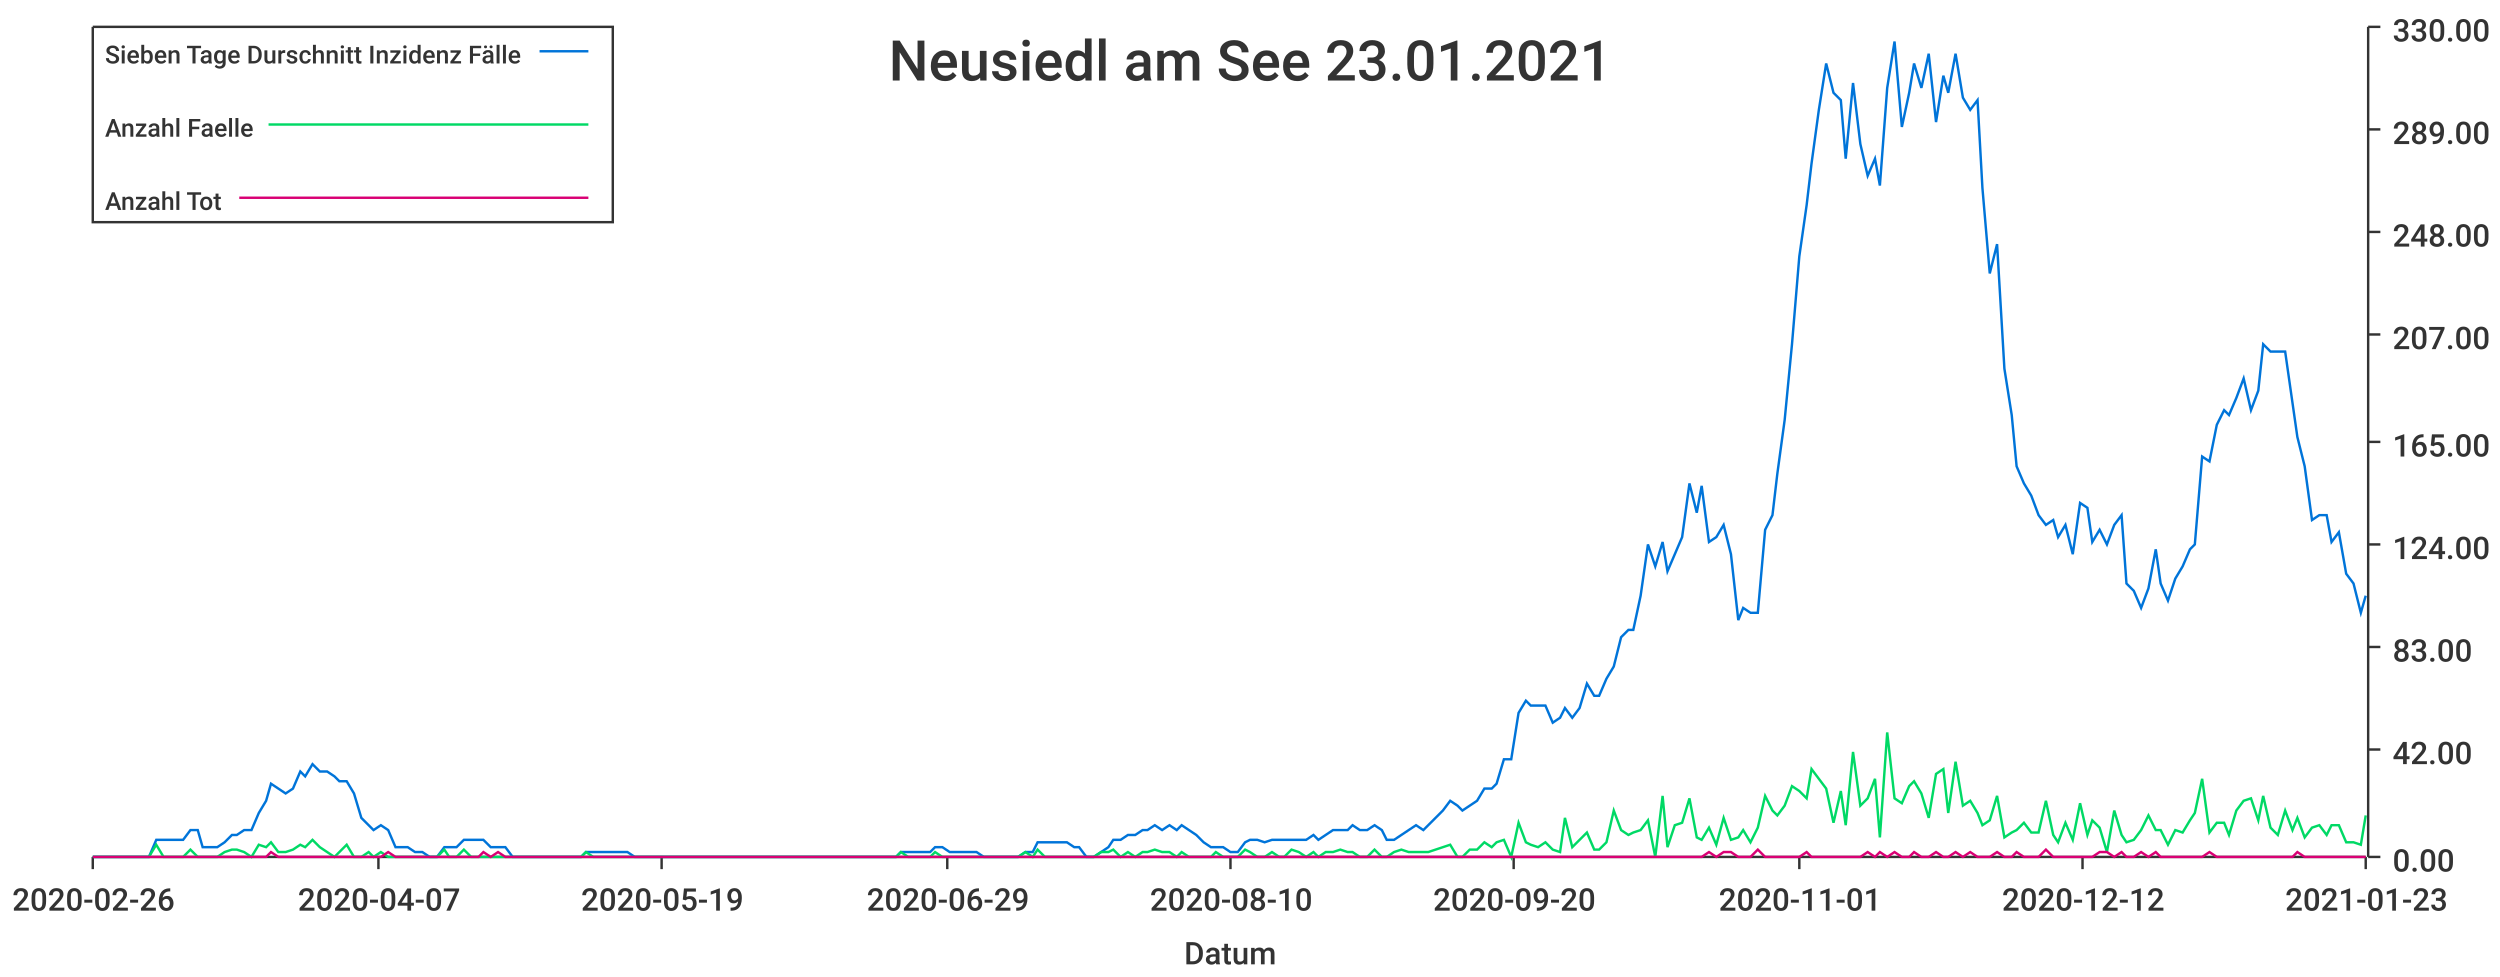
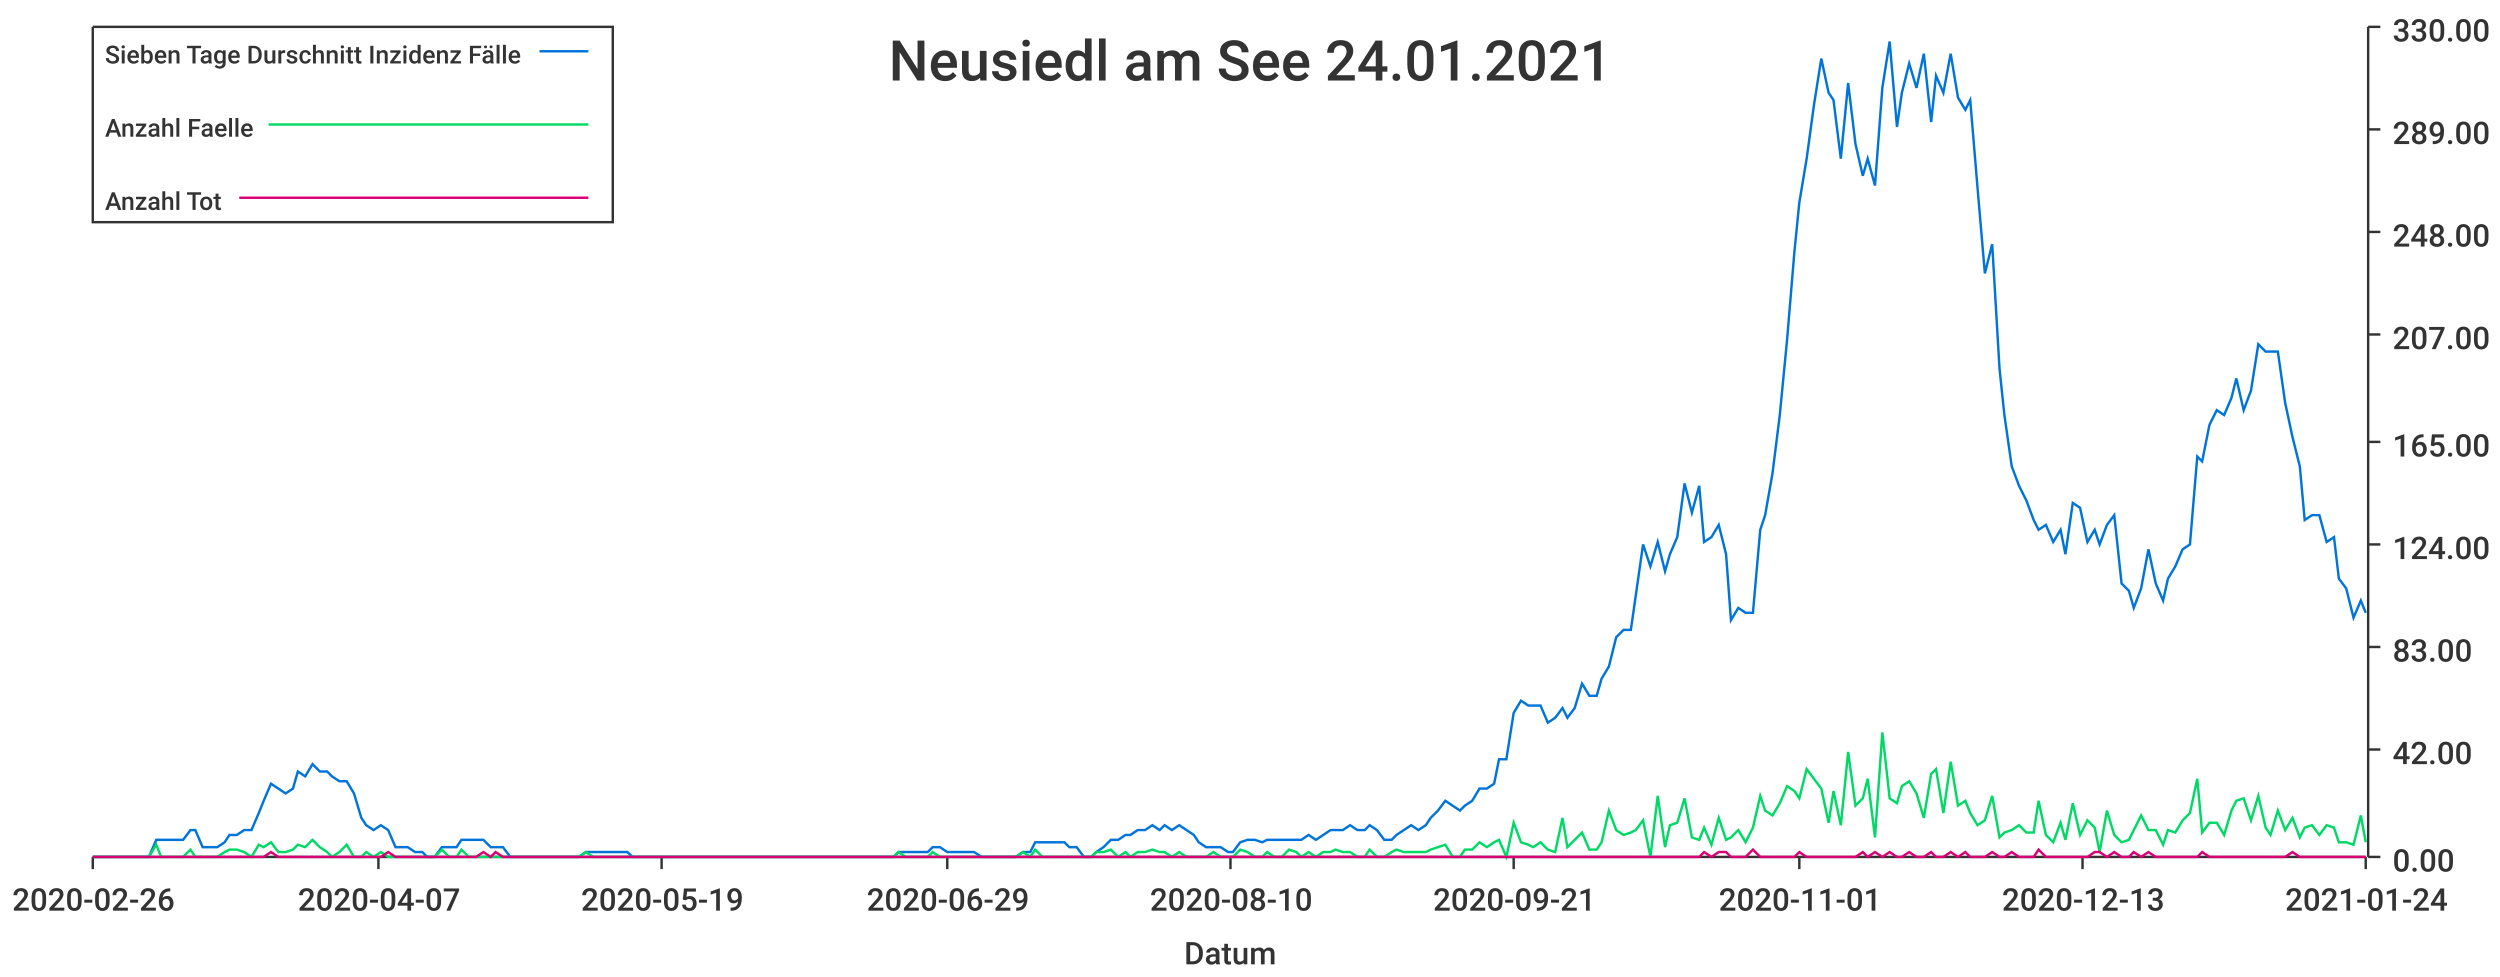
<svg xmlns="http://www.w3.org/2000/svg" width="1024" height="400">\n<path d="M 0 0 L 1024 0 L 1024 400 L 0 400 L 0 0" style="stroke-width:0;stroke:rgba(255,255,255,1.0);fill:rgba(255,255,255,1.0)" />
  <path d="M 38 11 L 969 11 L 969 351 L 38 351 L 38 11" style="stroke-width:0;stroke:rgba(255,255,255,1.0);fill:rgba(255,255,255,1.0)" />
  <path d="M 38 351 L 969 351" style="stroke-width:1;stroke:rgba(51,51,51,1.0);fill:none" />
  <path d="M 38 351 L 38 356" style="stroke-width:1;stroke:rgba(51,51,51,1.0);fill:none" />
  <text x="5" y="373" style="stroke-width:0;stroke:none;fill:rgba(51,51,51,1.0);font-size:12.8px;font-family:'Roboto Medium',sans-serif">2020-02-26</text>
  <path d="M 155 351 L 155 356" style="stroke-width:1;stroke:rgba(51,51,51,1.0);fill:none" />
  <text x="122" y="373" style="stroke-width:0;stroke:none;fill:rgba(51,51,51,1.0);font-size:12.8px;font-family:'Roboto Medium',sans-serif">2020-04-07</text>
  <path d="M 271 351 L 271 356" style="stroke-width:1;stroke:rgba(51,51,51,1.0);fill:none" />
  <text x="238" y="373" style="stroke-width:0;stroke:none;fill:rgba(51,51,51,1.0);font-size:12.8px;font-family:'Roboto Medium',sans-serif">2020-05-19</text>
  <path d="M 388 351 L 388 356" style="stroke-width:1;stroke:rgba(51,51,51,1.0);fill:none" />
  <text x="355" y="373" style="stroke-width:0;stroke:none;fill:rgba(51,51,51,1.0);font-size:12.8px;font-family:'Roboto Medium',sans-serif">2020-06-29</text>
  <path d="M 504 351 L 504 356" style="stroke-width:1;stroke:rgba(51,51,51,1.0);fill:none" />
  <text x="471" y="373" style="stroke-width:0;stroke:none;fill:rgba(51,51,51,1.0);font-size:12.8px;font-family:'Roboto Medium',sans-serif">2020-08-10</text>
  <path d="M 620 351 L 620 356" style="stroke-width:1;stroke:rgba(51,51,51,1.0);fill:none" />
-   <text x="587" y="373" style="stroke-width:0;stroke:none;fill:rgba(51,51,51,1.0);font-size:12.8px;font-family:'Roboto Medium',sans-serif">2020-09-20</text>
+   <text x="587" y="373" style="stroke-width:0;stroke:none;fill:rgba(51,51,51,1.0);font-size:12.8px;font-family:'Roboto Medium',sans-serif">2020-09-21</text>
  <path d="M 737 351 L 737 356" style="stroke-width:1;stroke:rgba(51,51,51,1.0);fill:none" />
  <text x="704" y="373" style="stroke-width:0;stroke:none;fill:rgba(51,51,51,1.0);font-size:12.8px;font-family:'Roboto Medium',sans-serif">2020-11-01</text>
  <path d="M 853 351 L 853 356" style="stroke-width:1;stroke:rgba(51,51,51,1.0);fill:none" />
-   <text x="820" y="373" style="stroke-width:0;stroke:none;fill:rgba(51,51,51,1.0);font-size:12.8px;font-family:'Roboto Medium',sans-serif">2020-12-12</text>
+   <text x="820" y="373" style="stroke-width:0;stroke:none;fill:rgba(51,51,51,1.0);font-size:12.8px;font-family:'Roboto Medium',sans-serif">2020-12-13</text>
  <path d="M 969 351 L 969 356" style="stroke-width:1;stroke:rgba(51,51,51,1.0);fill:none" />
-   <text x="936" y="373" style="stroke-width:0;stroke:none;fill:rgba(51,51,51,1.0);font-size:12.8px;font-family:'Roboto Medium',sans-serif">2021-01-23</text>
+   <text x="936" y="373" style="stroke-width:0;stroke:none;fill:rgba(51,51,51,1.0);font-size:12.8px;font-family:'Roboto Medium',sans-serif">2021-01-24</text>
  <text x="485" y="395" style="stroke-width:0;stroke:none;fill:rgba(51,51,51,1.0);font-size:12.8px;font-family:'Roboto Medium',sans-serif">Datum</text>
  <path d="M 970 351 L 970 11" style="stroke-width:1;stroke:rgba(51,51,51,1.0);fill:none" />
  <path d="M 970 351 L 975 351" style="stroke-width:1;stroke:rgba(51,51,51,1.0);fill:none" />
  <text x="980" y="357" style="stroke-width:0;stroke:none;fill:rgba(51,51,51,1.0);font-size:12.8px;font-family:'Roboto Medium',sans-serif">0.00</text>
  <path d="M 970 307 L 975 307" style="stroke-width:1;stroke:rgba(51,51,51,1.0);fill:none" />
  <text x="980" y="313" style="stroke-width:0;stroke:none;fill:rgba(51,51,51,1.0);font-size:12.8px;font-family:'Roboto Medium',sans-serif">42.00</text>
  <path d="M 970 265 L 975 265" style="stroke-width:1;stroke:rgba(51,51,51,1.0);fill:none" />
  <text x="980" y="271" style="stroke-width:0;stroke:none;fill:rgba(51,51,51,1.0);font-size:12.8px;font-family:'Roboto Medium',sans-serif">83.00</text>
  <path d="M 970 223 L 975 223" style="stroke-width:1;stroke:rgba(51,51,51,1.0);fill:none" />
  <text x="980" y="229" style="stroke-width:0;stroke:none;fill:rgba(51,51,51,1.0);font-size:12.8px;font-family:'Roboto Medium',sans-serif">124.00</text>
  <path d="M 970 181 L 975 181" style="stroke-width:1;stroke:rgba(51,51,51,1.0);fill:none" />
  <text x="980" y="187" style="stroke-width:0;stroke:none;fill:rgba(51,51,51,1.0);font-size:12.8px;font-family:'Roboto Medium',sans-serif">165.00</text>
  <path d="M 970 137 L 975 137" style="stroke-width:1;stroke:rgba(51,51,51,1.0);fill:none" />
  <text x="980" y="143" style="stroke-width:0;stroke:none;fill:rgba(51,51,51,1.0);font-size:12.8px;font-family:'Roboto Medium',sans-serif">207.00</text>
  <path d="M 970 95 L 975 95" style="stroke-width:1;stroke:rgba(51,51,51,1.0);fill:none" />
  <text x="980" y="101" style="stroke-width:0;stroke:none;fill:rgba(51,51,51,1.0);font-size:12.8px;font-family:'Roboto Medium',sans-serif">248.00</text>
  <path d="M 970 53 L 975 53" style="stroke-width:1;stroke:rgba(51,51,51,1.0);fill:none" />
  <text x="980" y="59" style="stroke-width:0;stroke:none;fill:rgba(51,51,51,1.0);font-size:12.8px;font-family:'Roboto Medium',sans-serif">289.00</text>
  <path d="M 970 11 L 975 11" style="stroke-width:1;stroke:rgba(51,51,51,1.0);fill:none" />
  <text x="980" y="17" style="stroke-width:0;stroke:none;fill:rgba(51,51,51,1.0);font-size:12.8px;font-family:'Roboto Medium',sans-serif">330.00</text>
-   <path d="M 38 351 L 41 351 L 44 351 L 47 351 L 50 351 L 53 351 L 55 351 L 58 351 L 61 351 L 64 344 L 67 344 L 69 344 L 72 344 L 75 344 L 78 340 L 81 340 L 83 347 L 86 347 L 89 347 L 92 345 L 95 342 L 97 342 L 100 340 L 103 340 L 106 333 L 109 328 L 111 321 L 114 323 L 117 325 L 120 323 L 123 316 L 125 318 L 128 313 L 131 316 L 134 316 L 137 318 L 139 320 L 142 320 L 145 325 L 148 335 L 151 338 L 153 340 L 156 338 L 159 340 L 162 347 L 165 347 L 167 347 L 170 349 L 173 349 L 176 351 L 179 351 L 182 347 L 184 347 L 187 347 L 190 344 L 193 344 L 196 344 L 198 344 L 201 347 L 204 347 L 207 347 L 210 351 L 212 351 L 215 351 L 218 351 L 221 351 L 224 351 L 226 351 L 229 351 L 232 351 L 235 351 L 238 351 L 240 349 L 243 349 L 246 349 L 249 349 L 252 349 L 254 349 L 257 349 L 260 351 L 263 351 L 266 351 L 268 351 L 271 351 L 274 351 L 277 351 L 280 351 L 282 351 L 285 351 L 288 351 L 291 351 L 294 351 L 296 351 L 299 351 L 302 351 L 305 351 L 308 351 L 311 351 L 313 351 L 316 351 L 319 351 L 322 351 L 325 351 L 327 351 L 330 351 L 333 351 L 336 351 L 339 351 L 341 351 L 344 351 L 347 351 L 350 351 L 353 351 L 355 351 L 358 351 L 361 351 L 364 351 L 367 351 L 369 349 L 372 349 L 375 349 L 378 349 L 381 349 L 383 347 L 386 347 L 389 349 L 392 349 L 395 349 L 397 349 L 400 349 L 403 351 L 406 351 L 409 351 L 411 351 L 414 351 L 417 351 L 420 349 L 423 349 L 425 345 L 428 345 L 431 345 L 434 345 L 437 345 L 440 347 L 442 347 L 445 351 L 448 351 L 451 349 L 454 347 L 456 344 L 459 344 L 462 342 L 465 342 L 468 340 L 470 340 L 473 338 L 476 340 L 479 338 L 482 340 L 484 338 L 487 340 L 490 342 L 493 345 L 496 347 L 498 347 L 501 347 L 504 349 L 507 349 L 510 345 L 512 344 L 515 344 L 518 345 L 521 344 L 524 344 L 526 344 L 529 344 L 532 344 L 535 344 L 538 342 L 540 344 L 543 342 L 546 340 L 549 340 L 552 340 L 554 338 L 557 340 L 560 340 L 563 338 L 566 340 L 568 344 L 571 344 L 574 342 L 577 340 L 580 338 L 583 340 L 585 338 L 588 335 L 591 332 L 594 328 L 597 330 L 599 332 L 602 330 L 605 328 L 608 323 L 611 323 L 613 321 L 616 311 L 619 311 L 622 292 L 625 287 L 627 289 L 630 289 L 633 289 L 636 296 L 639 294 L 641 290 L 644 294 L 647 290 L 650 280 L 653 285 L 655 285 L 658 278 L 661 273 L 664 261 L 667 258 L 669 258 L 672 244 L 675 223 L 678 232 L 681 222 L 683 234 L 686 227 L 689 220 L 692 198 L 695 210 L 697 199 L 700 222 L 703 220 L 706 215 L 709 227 L 712 254 L 714 249 L 717 251 L 720 251 L 723 217 L 726 211 L 728 194 L 731 172 L 734 141 L 737 105 L 740 84 L 742 67 L 745 45 L 748 26 L 751 38 L 754 41 L 756 65 L 759 34 L 762 59 L 765 72 L 768 65 L 770 76 L 773 36 L 776 17 L 779 52 L 782 38 L 784 26 L 787 36 L 790 22 L 793 50 L 796 31 L 798 38 L 801 22 L 804 40 L 807 45 L 810 41 L 812 77 L 815 112 L 818 100 L 821 151 L 824 170 L 826 191 L 829 198 L 832 203 L 835 211 L 838 215 L 841 213 L 843 220 L 846 215 L 849 227 L 852 206 L 855 208 L 857 222 L 860 217 L 863 223 L 866 215 L 869 211 L 871 239 L 874 242 L 877 249 L 880 241 L 883 225 L 885 239 L 888 246 L 891 237 L 894 232 L 897 225 L 899 223 L 902 187 L 905 189 L 908 174 L 911 168 L 913 170 L 916 163 L 919 155 L 922 168 L 925 160 L 927 141 L 930 144 L 933 144 L 936 144 L 939 165 L 941 179 L 944 191 L 947 213 L 950 211 L 953 211 L 955 222 L 958 218 L 961 235 L 964 239 L 967 251 L 969 244" style="stroke-width:1;stroke:rgba(0,116,217,1.0);fill:none" />
-   <path d="M 38 351 L 41 351 L 44 351 L 47 351 L 50 351 L 53 351 L 55 351 L 58 351 L 61 351 L 64 346 L 67 351 L 69 351 L 72 351 L 75 351 L 78 348 L 81 351 L 83 351 L 86 351 L 89 351 L 92 349 L 95 348 L 97 348 L 100 349 L 103 351 L 106 346 L 109 347 L 111 345 L 114 349 L 117 349 L 120 348 L 123 346 L 125 347 L 128 344 L 131 347 L 134 349 L 137 351 L 139 349 L 142 346 L 145 351 L 148 351 L 151 349 L 153 351 L 156 349 L 159 351 L 162 351 L 165 351 L 167 351 L 170 351 L 173 351 L 176 351 L 179 351 L 182 348 L 184 351 L 187 351 L 190 348 L 193 351 L 196 351 L 198 351 L 201 351 L 204 351 L 207 351 L 210 351 L 212 351 L 215 351 L 218 351 L 221 351 L 224 351 L 226 351 L 229 351 L 232 351 L 235 351 L 238 351 L 240 349 L 243 351 L 246 351 L 249 351 L 252 351 L 254 351 L 257 351 L 260 351 L 263 351 L 266 351 L 268 351 L 271 351 L 274 351 L 277 351 L 280 351 L 282 351 L 285 351 L 288 351 L 291 351 L 294 351 L 296 351 L 299 351 L 302 351 L 305 351 L 308 351 L 311 351 L 313 351 L 316 351 L 319 351 L 322 351 L 325 351 L 327 351 L 330 351 L 333 351 L 336 351 L 339 351 L 341 351 L 344 351 L 347 351 L 350 351 L 353 351 L 355 351 L 358 351 L 361 351 L 364 351 L 367 351 L 369 349 L 372 351 L 375 351 L 378 351 L 381 351 L 383 349 L 386 351 L 389 351 L 392 351 L 395 351 L 397 351 L 400 351 L 403 351 L 406 351 L 409 351 L 411 351 L 414 351 L 417 351 L 420 349 L 423 351 L 425 348 L 428 351 L 431 351 L 434 351 L 437 351 L 440 351 L 442 351 L 445 351 L 448 351 L 451 349 L 454 349 L 456 348 L 459 351 L 462 349 L 465 351 L 468 349 L 470 349 L 473 348 L 476 349 L 479 349 L 482 351 L 484 349 L 487 351 L 490 351 L 493 351 L 496 351 L 498 349 L 501 351 L 504 351 L 507 351 L 510 348 L 512 349 L 515 351 L 518 351 L 521 349 L 524 351 L 526 351 L 529 348 L 532 349 L 535 351 L 538 349 L 540 351 L 543 349 L 546 349 L 549 348 L 552 349 L 554 349 L 557 351 L 560 351 L 563 348 L 566 351 L 568 351 L 571 349 L 574 348 L 577 349 L 580 349 L 583 349 L 585 349 L 588 348 L 591 347 L 594 346 L 597 351 L 599 351 L 602 348 L 605 348 L 608 345 L 611 347 L 613 345 L 616 344 L 619 351 L 622 337 L 625 345 L 627 346 L 630 347 L 633 345 L 636 348 L 639 349 L 641 335 L 644 347 L 647 344 L 650 341 L 653 348 L 655 348 L 658 345 L 661 332 L 664 340 L 667 342 L 669 341 L 672 340 L 675 336 L 678 351 L 681 326 L 683 347 L 686 338 L 689 337 L 692 327 L 695 343 L 697 344 L 700 339 L 703 346 L 706 335 L 709 344 L 712 343 L 714 340 L 717 345 L 720 339 L 723 326 L 726 332 L 728 334 L 731 330 L 734 322 L 737 324 L 740 327 L 742 315 L 745 319 L 748 323 L 751 337 L 754 324 L 756 338 L 759 308 L 762 330 L 765 327 L 768 319 L 770 343 L 773 300 L 776 327 L 779 329 L 782 322 L 784 320 L 787 325 L 790 335 L 793 317 L 796 315 L 798 333 L 801 312 L 804 330 L 807 328 L 810 333 L 812 338 L 815 336 L 818 326 L 821 343 L 824 341 L 826 340 L 829 337 L 832 341 L 835 341 L 838 328 L 841 342 L 843 345 L 846 337 L 849 344 L 852 329 L 855 342 L 857 336 L 860 339 L 863 349 L 866 332 L 869 342 L 871 345 L 874 344 L 877 340 L 880 334 L 883 340 L 885 340 L 888 346 L 891 340 L 894 341 L 897 336 L 899 333 L 902 319 L 905 341 L 908 337 L 911 337 L 913 342 L 916 332 L 919 328 L 922 327 L 925 336 L 927 326 L 930 339 L 933 342 L 936 332 L 939 340 L 941 335 L 944 343 L 947 339 L 950 338 L 953 342 L 955 338 L 958 338 L 961 345 L 964 345 L 967 346 L 969 334" style="stroke-width:1;stroke:rgba(0,217,101,1.0);fill:none" />
-   <path d="M 38 351 L 41 351 L 44 351 L 47 351 L 50 351 L 53 351 L 55 351 L 58 351 L 61 351 L 64 351 L 67 351 L 69 351 L 72 351 L 75 351 L 78 351 L 81 351 L 83 351 L 86 351 L 89 351 L 92 351 L 95 351 L 97 351 L 100 351 L 103 351 L 106 351 L 109 351 L 111 349 L 114 351 L 117 351 L 120 351 L 123 351 L 125 351 L 128 351 L 131 351 L 134 351 L 137 351 L 139 351 L 142 351 L 145 351 L 148 351 L 151 351 L 153 351 L 156 351 L 159 349 L 162 351 L 165 351 L 167 351 L 170 351 L 173 351 L 176 351 L 179 351 L 182 351 L 184 351 L 187 351 L 190 351 L 193 351 L 196 351 L 198 349 L 201 351 L 204 349 L 207 351 L 210 351 L 212 351 L 215 351 L 218 351 L 221 351 L 224 351 L 226 351 L 229 351 L 232 351 L 235 351 L 238 351 L 240 351 L 243 351 L 246 351 L 249 351 L 252 351 L 254 351 L 257 351 L 260 351 L 263 351 L 266 351 L 268 351 L 271 351 L 274 351 L 277 351 L 280 351 L 282 351 L 285 351 L 288 351 L 291 351 L 294 351 L 296 351 L 299 351 L 302 351 L 305 351 L 308 351 L 311 351 L 313 351 L 316 351 L 319 351 L 322 351 L 325 351 L 327 351 L 330 351 L 333 351 L 336 351 L 339 351 L 341 351 L 344 351 L 347 351 L 350 351 L 353 351 L 355 351 L 358 351 L 361 351 L 364 351 L 367 351 L 369 351 L 372 351 L 375 351 L 378 351 L 381 351 L 383 351 L 386 351 L 389 351 L 392 351 L 395 351 L 397 351 L 400 351 L 403 351 L 406 351 L 409 351 L 411 351 L 414 351 L 417 351 L 420 351 L 423 351 L 425 351 L 428 351 L 431 351 L 434 351 L 437 351 L 440 351 L 442 351 L 445 351 L 448 351 L 451 351 L 454 351 L 456 351 L 459 351 L 462 351 L 465 351 L 468 351 L 470 351 L 473 351 L 476 351 L 479 351 L 482 351 L 484 351 L 487 351 L 490 351 L 493 351 L 496 351 L 498 351 L 501 351 L 504 351 L 507 351 L 510 351 L 512 351 L 515 351 L 518 351 L 521 351 L 524 351 L 526 351 L 529 351 L 532 351 L 535 351 L 538 351 L 540 351 L 543 351 L 546 351 L 549 351 L 552 351 L 554 351 L 557 351 L 560 351 L 563 351 L 566 351 L 568 351 L 571 351 L 574 351 L 577 351 L 580 351 L 583 351 L 585 351 L 588 351 L 591 351 L 594 351 L 597 351 L 599 351 L 602 351 L 605 351 L 608 351 L 611 351 L 613 351 L 616 351 L 619 351 L 622 351 L 625 351 L 627 351 L 630 351 L 633 351 L 636 351 L 639 351 L 641 351 L 644 351 L 647 351 L 650 351 L 653 351 L 655 351 L 658 351 L 661 351 L 664 351 L 667 351 L 669 351 L 672 351 L 675 351 L 678 351 L 681 351 L 683 351 L 686 351 L 689 351 L 692 351 L 695 351 L 697 351 L 700 349 L 703 351 L 706 349 L 709 349 L 712 351 L 714 351 L 717 351 L 720 348 L 723 351 L 726 351 L 728 351 L 731 351 L 734 351 L 737 351 L 740 349 L 742 351 L 745 351 L 748 351 L 751 351 L 754 351 L 756 351 L 759 351 L 762 351 L 765 349 L 768 351 L 770 349 L 773 351 L 776 349 L 779 351 L 782 351 L 784 349 L 787 351 L 790 351 L 793 349 L 796 351 L 798 351 L 801 349 L 804 351 L 807 349 L 810 351 L 812 351 L 815 351 L 818 349 L 821 351 L 824 351 L 826 349 L 829 351 L 832 351 L 835 351 L 838 348 L 841 351 L 843 351 L 846 351 L 849 351 L 852 351 L 855 351 L 857 351 L 860 349 L 863 349 L 866 351 L 869 349 L 871 351 L 874 351 L 877 349 L 880 351 L 883 349 L 885 351 L 888 351 L 891 351 L 894 351 L 897 351 L 899 351 L 902 351 L 905 349 L 908 351 L 911 351 L 913 351 L 916 351 L 919 351 L 922 351 L 925 351 L 927 351 L 930 351 L 933 351 L 936 351 L 939 351 L 941 349 L 944 351 L 947 351 L 950 351 L 953 351 L 955 351 L 958 351 L 961 351 L 964 351 L 967 351 L 969 351" style="stroke-width:1;stroke:rgba(217,0,116,1.0);fill:none" />
-   <text x="364" y="33" style="stroke-width:0;stroke:none;fill:rgba(51,51,51,1.0);font-size:23.0px;font-family:'Roboto Medium',sans-serif">Neusiedl am See 23.01.2021</text>
+   <path d="M 38 351 L 41 351 L 44 351 L 47 351 L 50 351 L 52 351 L 55 351 L 58 351 L 61 351 L 64 344 L 66 344 L 69 344 L 72 344 L 75 344 L 78 340 L 80 340 L 83 347 L 86 347 L 89 347 L 92 345 L 94 342 L 97 342 L 100 340 L 103 340 L 106 333 L 108 328 L 111 321 L 114 323 L 117 325 L 120 323 L 122 316 L 125 318 L 128 313 L 131 316 L 134 316 L 136 318 L 139 320 L 142 320 L 145 325 L 148 335 L 150 338 L 153 340 L 156 338 L 159 340 L 162 347 L 164 347 L 167 347 L 170 349 L 173 349 L 175 351 L 178 351 L 181 347 L 184 347 L 187 347 L 189 344 L 192 344 L 195 344 L 198 344 L 201 347 L 203 347 L 206 347 L 209 351 L 212 351 L 215 351 L 217 351 L 220 351 L 223 351 L 226 351 L 229 351 L 231 351 L 234 351 L 237 351 L 240 349 L 243 349 L 245 349 L 248 349 L 251 349 L 254 349 L 257 349 L 259 351 L 262 351 L 265 351 L 268 351 L 271 351 L 273 351 L 276 351 L 279 351 L 282 351 L 285 351 L 287 351 L 290 351 L 293 351 L 296 351 L 299 351 L 301 351 L 304 351 L 307 351 L 310 351 L 312 351 L 315 351 L 318 351 L 321 351 L 324 351 L 326 351 L 329 351 L 332 351 L 335 351 L 338 351 L 340 351 L 343 351 L 346 351 L 349 351 L 352 351 L 354 351 L 357 351 L 360 351 L 363 351 L 366 351 L 368 349 L 371 349 L 374 349 L 377 349 L 380 349 L 382 347 L 385 347 L 388 349 L 391 349 L 394 349 L 396 349 L 399 349 L 402 351 L 405 351 L 408 351 L 410 351 L 413 351 L 416 351 L 419 349 L 422 349 L 424 345 L 427 345 L 430 345 L 433 345 L 436 345 L 438 347 L 441 347 L 444 351 L 447 351 L 449 349 L 452 347 L 455 344 L 458 344 L 461 342 L 463 342 L 466 340 L 469 340 L 472 338 L 475 340 L 477 338 L 480 340 L 483 338 L 486 340 L 489 342 L 491 345 L 494 347 L 497 347 L 500 347 L 503 349 L 505 349 L 508 345 L 511 344 L 514 344 L 517 345 L 519 344 L 522 344 L 525 344 L 528 344 L 531 344 L 533 344 L 536 342 L 539 344 L 542 342 L 545 340 L 547 340 L 550 340 L 553 338 L 556 340 L 559 340 L 561 338 L 564 340 L 567 344 L 570 344 L 572 342 L 575 340 L 578 338 L 581 340 L 584 338 L 586 335 L 589 332 L 592 328 L 595 330 L 598 332 L 600 330 L 603 328 L 606 323 L 609 323 L 612 321 L 614 311 L 617 311 L 620 292 L 623 287 L 626 289 L 628 289 L 631 289 L 634 296 L 637 294 L 640 290 L 642 294 L 645 290 L 648 280 L 651 285 L 654 285 L 656 278 L 659 273 L 662 261 L 665 258 L 668 258 L 670 244 L 673 223 L 676 232 L 679 222 L 682 234 L 684 227 L 687 220 L 690 198 L 693 210 L 696 199 L 698 222 L 701 220 L 704 215 L 707 227 L 709 254 L 712 249 L 715 251 L 718 251 L 721 217 L 723 211 L 726 194 L 729 170 L 732 139 L 735 103 L 737 83 L 740 65 L 743 43 L 746 24 L 749 38 L 751 41 L 754 65 L 757 34 L 760 59 L 763 72 L 765 65 L 768 76 L 771 36 L 774 17 L 777 52 L 779 38 L 782 26 L 785 36 L 788 22 L 791 50 L 793 31 L 796 38 L 799 22 L 802 40 L 805 45 L 807 41 L 810 77 L 813 112 L 816 100 L 819 151 L 821 170 L 824 191 L 827 199 L 830 205 L 833 213 L 835 217 L 838 215 L 841 222 L 844 217 L 846 227 L 849 206 L 852 208 L 855 222 L 858 217 L 860 223 L 863 215 L 866 211 L 869 239 L 872 242 L 874 249 L 877 241 L 880 225 L 883 239 L 886 246 L 888 237 L 891 232 L 894 225 L 897 223 L 900 187 L 902 189 L 905 174 L 908 168 L 911 170 L 914 163 L 916 155 L 919 168 L 922 160 L 925 141 L 928 144 L 930 144 L 933 144 L 936 165 L 939 179 L 942 191 L 944 213 L 947 211 L 950 211 L 953 222 L 956 220 L 958 237 L 961 241 L 964 253 L 967 246 L 969 251" style="stroke-width:1;stroke:rgba(0,116,217,1.0);fill:none" />
+   <path d="M 38 351 L 41 351 L 44 351 L 47 351 L 50 351 L 52 351 L 55 351 L 58 351 L 61 351 L 64 346 L 66 351 L 69 351 L 72 351 L 75 351 L 78 348 L 80 351 L 83 351 L 86 351 L 89 351 L 92 349 L 94 348 L 97 348 L 100 349 L 103 351 L 106 346 L 108 347 L 111 345 L 114 349 L 117 349 L 120 348 L 122 346 L 125 347 L 128 344 L 131 347 L 134 349 L 136 351 L 139 349 L 142 346 L 145 351 L 148 351 L 150 349 L 153 351 L 156 349 L 159 351 L 162 351 L 164 351 L 167 351 L 170 351 L 173 351 L 175 351 L 178 351 L 181 348 L 184 351 L 187 351 L 189 348 L 192 351 L 195 351 L 198 351 L 201 351 L 203 351 L 206 351 L 209 351 L 212 351 L 215 351 L 217 351 L 220 351 L 223 351 L 226 351 L 229 351 L 231 351 L 234 351 L 237 351 L 240 349 L 243 351 L 245 351 L 248 351 L 251 351 L 254 351 L 257 351 L 259 351 L 262 351 L 265 351 L 268 351 L 271 351 L 273 351 L 276 351 L 279 351 L 282 351 L 285 351 L 287 351 L 290 351 L 293 351 L 296 351 L 299 351 L 301 351 L 304 351 L 307 351 L 310 351 L 312 351 L 315 351 L 318 351 L 321 351 L 324 351 L 326 351 L 329 351 L 332 351 L 335 351 L 338 351 L 340 351 L 343 351 L 346 351 L 349 351 L 352 351 L 354 351 L 357 351 L 360 351 L 363 351 L 366 351 L 368 349 L 371 351 L 374 351 L 377 351 L 380 351 L 382 349 L 385 351 L 388 351 L 391 351 L 394 351 L 396 351 L 399 351 L 402 351 L 405 351 L 408 351 L 410 351 L 413 351 L 416 351 L 419 349 L 422 351 L 424 348 L 427 351 L 430 351 L 433 351 L 436 351 L 438 351 L 441 351 L 444 351 L 447 351 L 449 349 L 452 349 L 455 348 L 458 351 L 461 349 L 463 351 L 466 349 L 469 349 L 472 348 L 475 349 L 477 349 L 480 351 L 483 349 L 486 351 L 489 351 L 491 351 L 494 351 L 497 349 L 500 351 L 503 351 L 505 351 L 508 348 L 511 349 L 514 351 L 517 351 L 519 349 L 522 351 L 525 351 L 528 348 L 531 349 L 533 351 L 536 349 L 539 351 L 542 349 L 545 349 L 547 348 L 550 349 L 553 349 L 556 351 L 559 351 L 561 348 L 564 351 L 567 351 L 570 349 L 572 348 L 575 349 L 578 349 L 581 349 L 584 349 L 586 348 L 589 347 L 592 346 L 595 351 L 598 351 L 600 348 L 603 348 L 606 345 L 609 347 L 612 345 L 614 344 L 617 351 L 620 337 L 623 345 L 626 346 L 628 347 L 631 345 L 634 348 L 637 349 L 640 335 L 642 347 L 645 344 L 648 341 L 651 348 L 654 348 L 656 345 L 659 332 L 662 340 L 665 342 L 668 341 L 670 340 L 673 336 L 676 351 L 679 326 L 682 347 L 684 338 L 687 337 L 690 327 L 693 343 L 696 344 L 698 339 L 701 346 L 704 335 L 707 344 L 709 343 L 712 340 L 715 345 L 718 339 L 721 326 L 723 332 L 726 334 L 729 329 L 732 322 L 735 324 L 737 327 L 740 315 L 743 319 L 746 323 L 749 337 L 751 324 L 754 338 L 757 308 L 760 330 L 763 327 L 765 319 L 768 343 L 771 300 L 774 327 L 777 329 L 779 322 L 782 320 L 785 325 L 788 335 L 791 317 L 793 315 L 796 333 L 799 312 L 802 330 L 805 328 L 807 333 L 810 338 L 813 336 L 816 326 L 819 343 L 821 341 L 824 340 L 827 338 L 830 341 L 833 341 L 835 328 L 838 342 L 841 345 L 844 337 L 846 344 L 849 329 L 852 342 L 855 336 L 858 339 L 860 349 L 863 332 L 866 342 L 869 345 L 872 344 L 874 340 L 877 334 L 880 340 L 883 340 L 886 346 L 888 340 L 891 341 L 894 336 L 897 333 L 900 319 L 902 341 L 905 337 L 908 337 L 911 342 L 914 332 L 916 328 L 919 327 L 922 336 L 925 326 L 928 339 L 930 342 L 933 332 L 936 340 L 939 335 L 942 343 L 944 339 L 947 338 L 950 342 L 953 338 L 956 339 L 958 345 L 961 345 L 964 346 L 967 334 L 969 345" style="stroke-width:1;stroke:rgba(0,217,101,1.0);fill:none" />
+   <path d="M 38 351 L 41 351 L 44 351 L 47 351 L 50 351 L 52 351 L 55 351 L 58 351 L 61 351 L 64 351 L 66 351 L 69 351 L 72 351 L 75 351 L 78 351 L 80 351 L 83 351 L 86 351 L 89 351 L 92 351 L 94 351 L 97 351 L 100 351 L 103 351 L 106 351 L 108 351 L 111 349 L 114 351 L 117 351 L 120 351 L 122 351 L 125 351 L 128 351 L 131 351 L 134 351 L 136 351 L 139 351 L 142 351 L 145 351 L 148 351 L 150 351 L 153 351 L 156 351 L 159 349 L 162 351 L 164 351 L 167 351 L 170 351 L 173 351 L 175 351 L 178 351 L 181 351 L 184 351 L 187 351 L 189 351 L 192 351 L 195 351 L 198 349 L 201 351 L 203 349 L 206 351 L 209 351 L 212 351 L 215 351 L 217 351 L 220 351 L 223 351 L 226 351 L 229 351 L 231 351 L 234 351 L 237 351 L 240 351 L 243 351 L 245 351 L 248 351 L 251 351 L 254 351 L 257 351 L 259 351 L 262 351 L 265 351 L 268 351 L 271 351 L 273 351 L 276 351 L 279 351 L 282 351 L 285 351 L 287 351 L 290 351 L 293 351 L 296 351 L 299 351 L 301 351 L 304 351 L 307 351 L 310 351 L 312 351 L 315 351 L 318 351 L 321 351 L 324 351 L 326 351 L 329 351 L 332 351 L 335 351 L 338 351 L 340 351 L 343 351 L 346 351 L 349 351 L 352 351 L 354 351 L 357 351 L 360 351 L 363 351 L 366 351 L 368 351 L 371 351 L 374 351 L 377 351 L 380 351 L 382 351 L 385 351 L 388 351 L 391 351 L 394 351 L 396 351 L 399 351 L 402 351 L 405 351 L 408 351 L 410 351 L 413 351 L 416 351 L 419 351 L 422 351 L 424 351 L 427 351 L 430 351 L 433 351 L 436 351 L 438 351 L 441 351 L 444 351 L 447 351 L 449 351 L 452 351 L 455 351 L 458 351 L 461 351 L 463 351 L 466 351 L 469 351 L 472 351 L 475 351 L 477 351 L 480 351 L 483 351 L 486 351 L 489 351 L 491 351 L 494 351 L 497 351 L 500 351 L 503 351 L 505 351 L 508 351 L 511 351 L 514 351 L 517 351 L 519 351 L 522 351 L 525 351 L 528 351 L 531 351 L 533 351 L 536 351 L 539 351 L 542 351 L 545 351 L 547 351 L 550 351 L 553 351 L 556 351 L 559 351 L 561 351 L 564 351 L 567 351 L 570 351 L 572 351 L 575 351 L 578 351 L 581 351 L 584 351 L 586 351 L 589 351 L 592 351 L 595 351 L 598 351 L 600 351 L 603 351 L 606 351 L 609 351 L 612 351 L 614 351 L 617 351 L 620 351 L 623 351 L 626 351 L 628 351 L 631 351 L 634 351 L 637 351 L 640 351 L 642 351 L 645 351 L 648 351 L 651 351 L 654 351 L 656 351 L 659 351 L 662 351 L 665 351 L 668 351 L 670 351 L 673 351 L 676 351 L 679 351 L 682 351 L 684 351 L 687 351 L 690 351 L 693 351 L 696 351 L 698 349 L 701 351 L 704 349 L 707 349 L 709 351 L 712 351 L 715 351 L 718 348 L 721 351 L 723 351 L 726 351 L 729 351 L 732 351 L 735 351 L 737 349 L 740 351 L 743 351 L 746 351 L 749 351 L 751 351 L 754 351 L 757 351 L 760 351 L 763 349 L 765 351 L 768 349 L 771 351 L 774 349 L 777 351 L 779 351 L 782 349 L 785 351 L 788 351 L 791 349 L 793 351 L 796 351 L 799 349 L 802 351 L 805 349 L 807 351 L 810 351 L 813 351 L 816 349 L 819 351 L 821 351 L 824 349 L 827 351 L 830 351 L 833 351 L 835 348 L 838 351 L 841 351 L 844 351 L 846 351 L 849 351 L 852 351 L 855 351 L 858 349 L 860 349 L 863 351 L 866 349 L 869 351 L 872 351 L 874 349 L 877 351 L 880 349 L 883 351 L 886 351 L 888 351 L 891 351 L 894 351 L 897 351 L 900 351 L 902 349 L 905 351 L 908 351 L 911 351 L 914 351 L 916 351 L 919 351 L 922 351 L 925 351 L 928 351 L 930 351 L 933 351 L 936 351 L 939 349 L 942 351 L 944 351 L 947 351 L 950 351 L 953 351 L 956 351 L 958 351 L 961 351 L 964 351 L 967 351 L 969 351" style="stroke-width:1;stroke:rgba(217,0,116,1.0);fill:none" />
+   <text x="364" y="33" style="stroke-width:0;stroke:none;fill:rgba(51,51,51,1.0);font-size:23.0px;font-family:'Roboto Medium',sans-serif">Neusiedl am See 24.01.2021</text>
  <path d="M 38 11 L 251 11 L 251 91 L 38 91 L 38 11" style="stroke-width:1;stroke:rgba(51,51,51,1.0);fill:rgba(255,255,255,1.0)" />
  <text x="43" y="26" style="stroke-width:0;stroke:none;fill:rgba(51,51,51,1.0);font-size:10.2px;font-family:'Roboto Medium',sans-serif">Sieben Tage Durschnitt Inzidenz Fälle</text>
  <path d="M 221 21 L 241 21" style="stroke-width:1;stroke:rgba(0,116,217,1.0);fill:none" />
  <text x="43" y="56" style="stroke-width:0;stroke:none;fill:rgba(51,51,51,1.0);font-size:10.2px;font-family:'Roboto Medium',sans-serif">Anzahl Faelle</text>
  <path d="M 110 51 L 241 51" style="stroke-width:1;stroke:rgba(0,217,101,1.0);fill:none" />
  <text x="43" y="86" style="stroke-width:0;stroke:none;fill:rgba(51,51,51,1.0);font-size:10.2px;font-family:'Roboto Medium',sans-serif">Anzahl Tot</text>
  <path d="M 98 81 L 241 81" style="stroke-width:1;stroke:rgba(217,0,116,1.0);fill:none" />
</svg>
